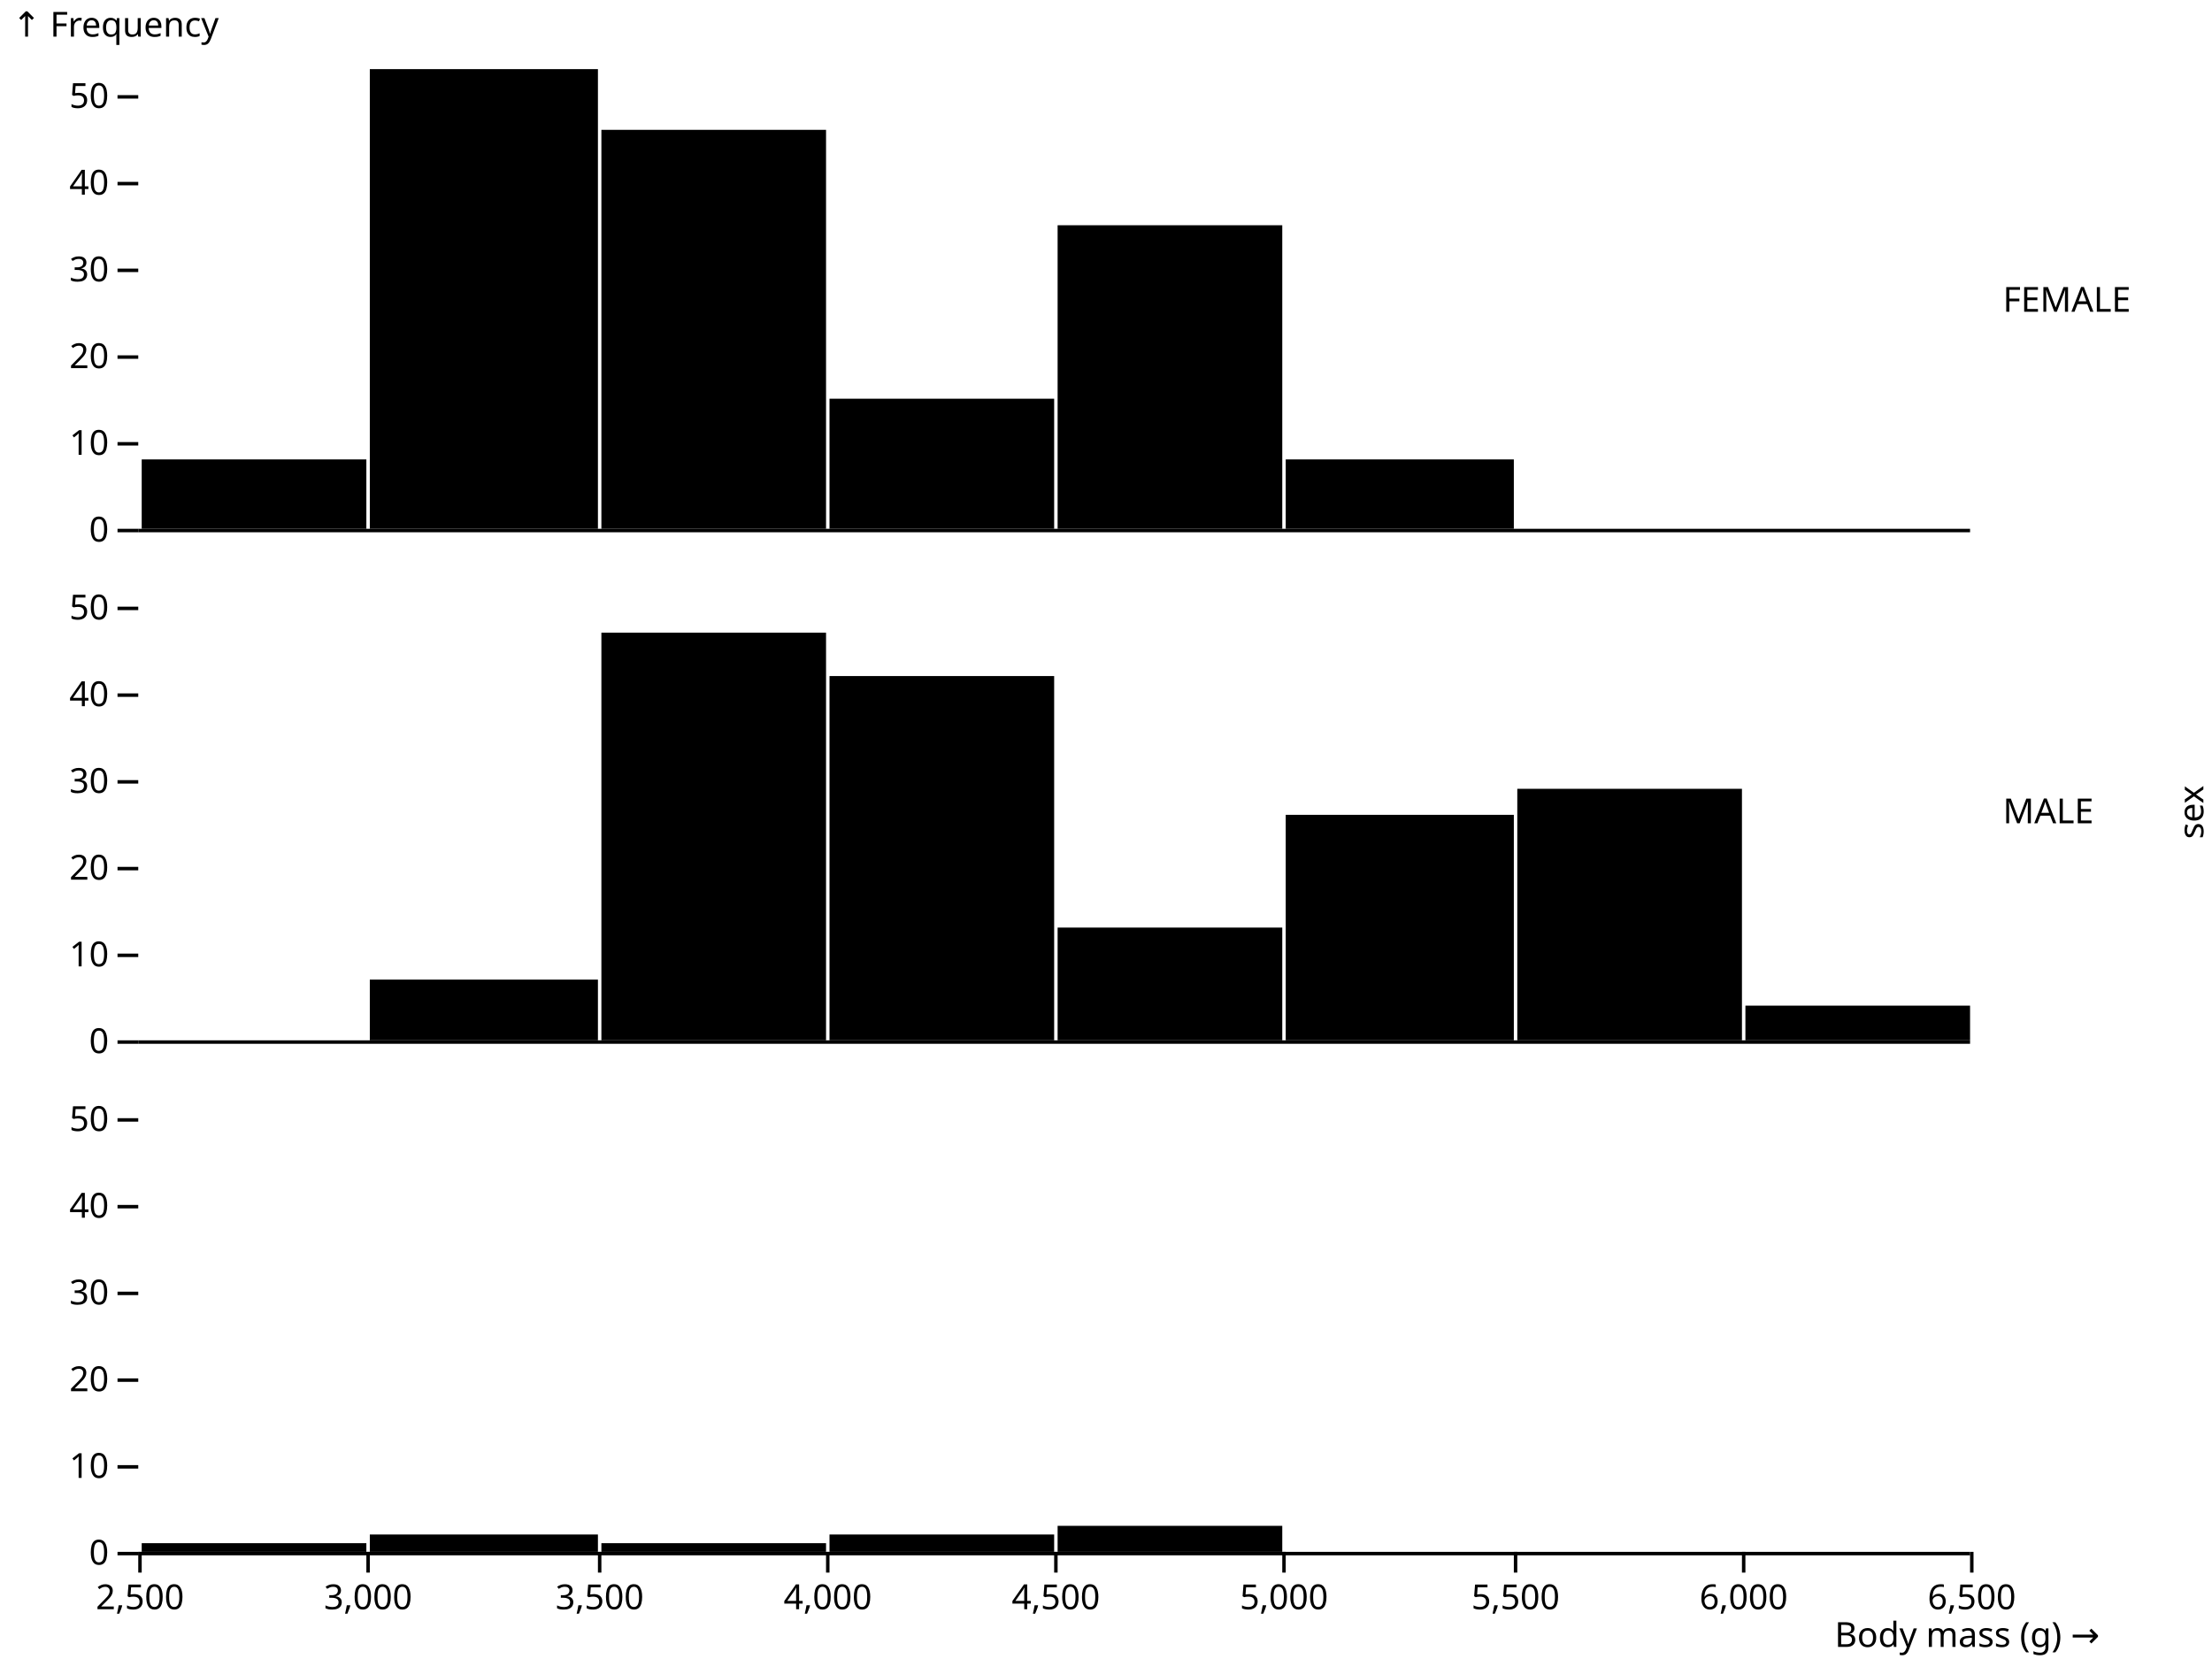
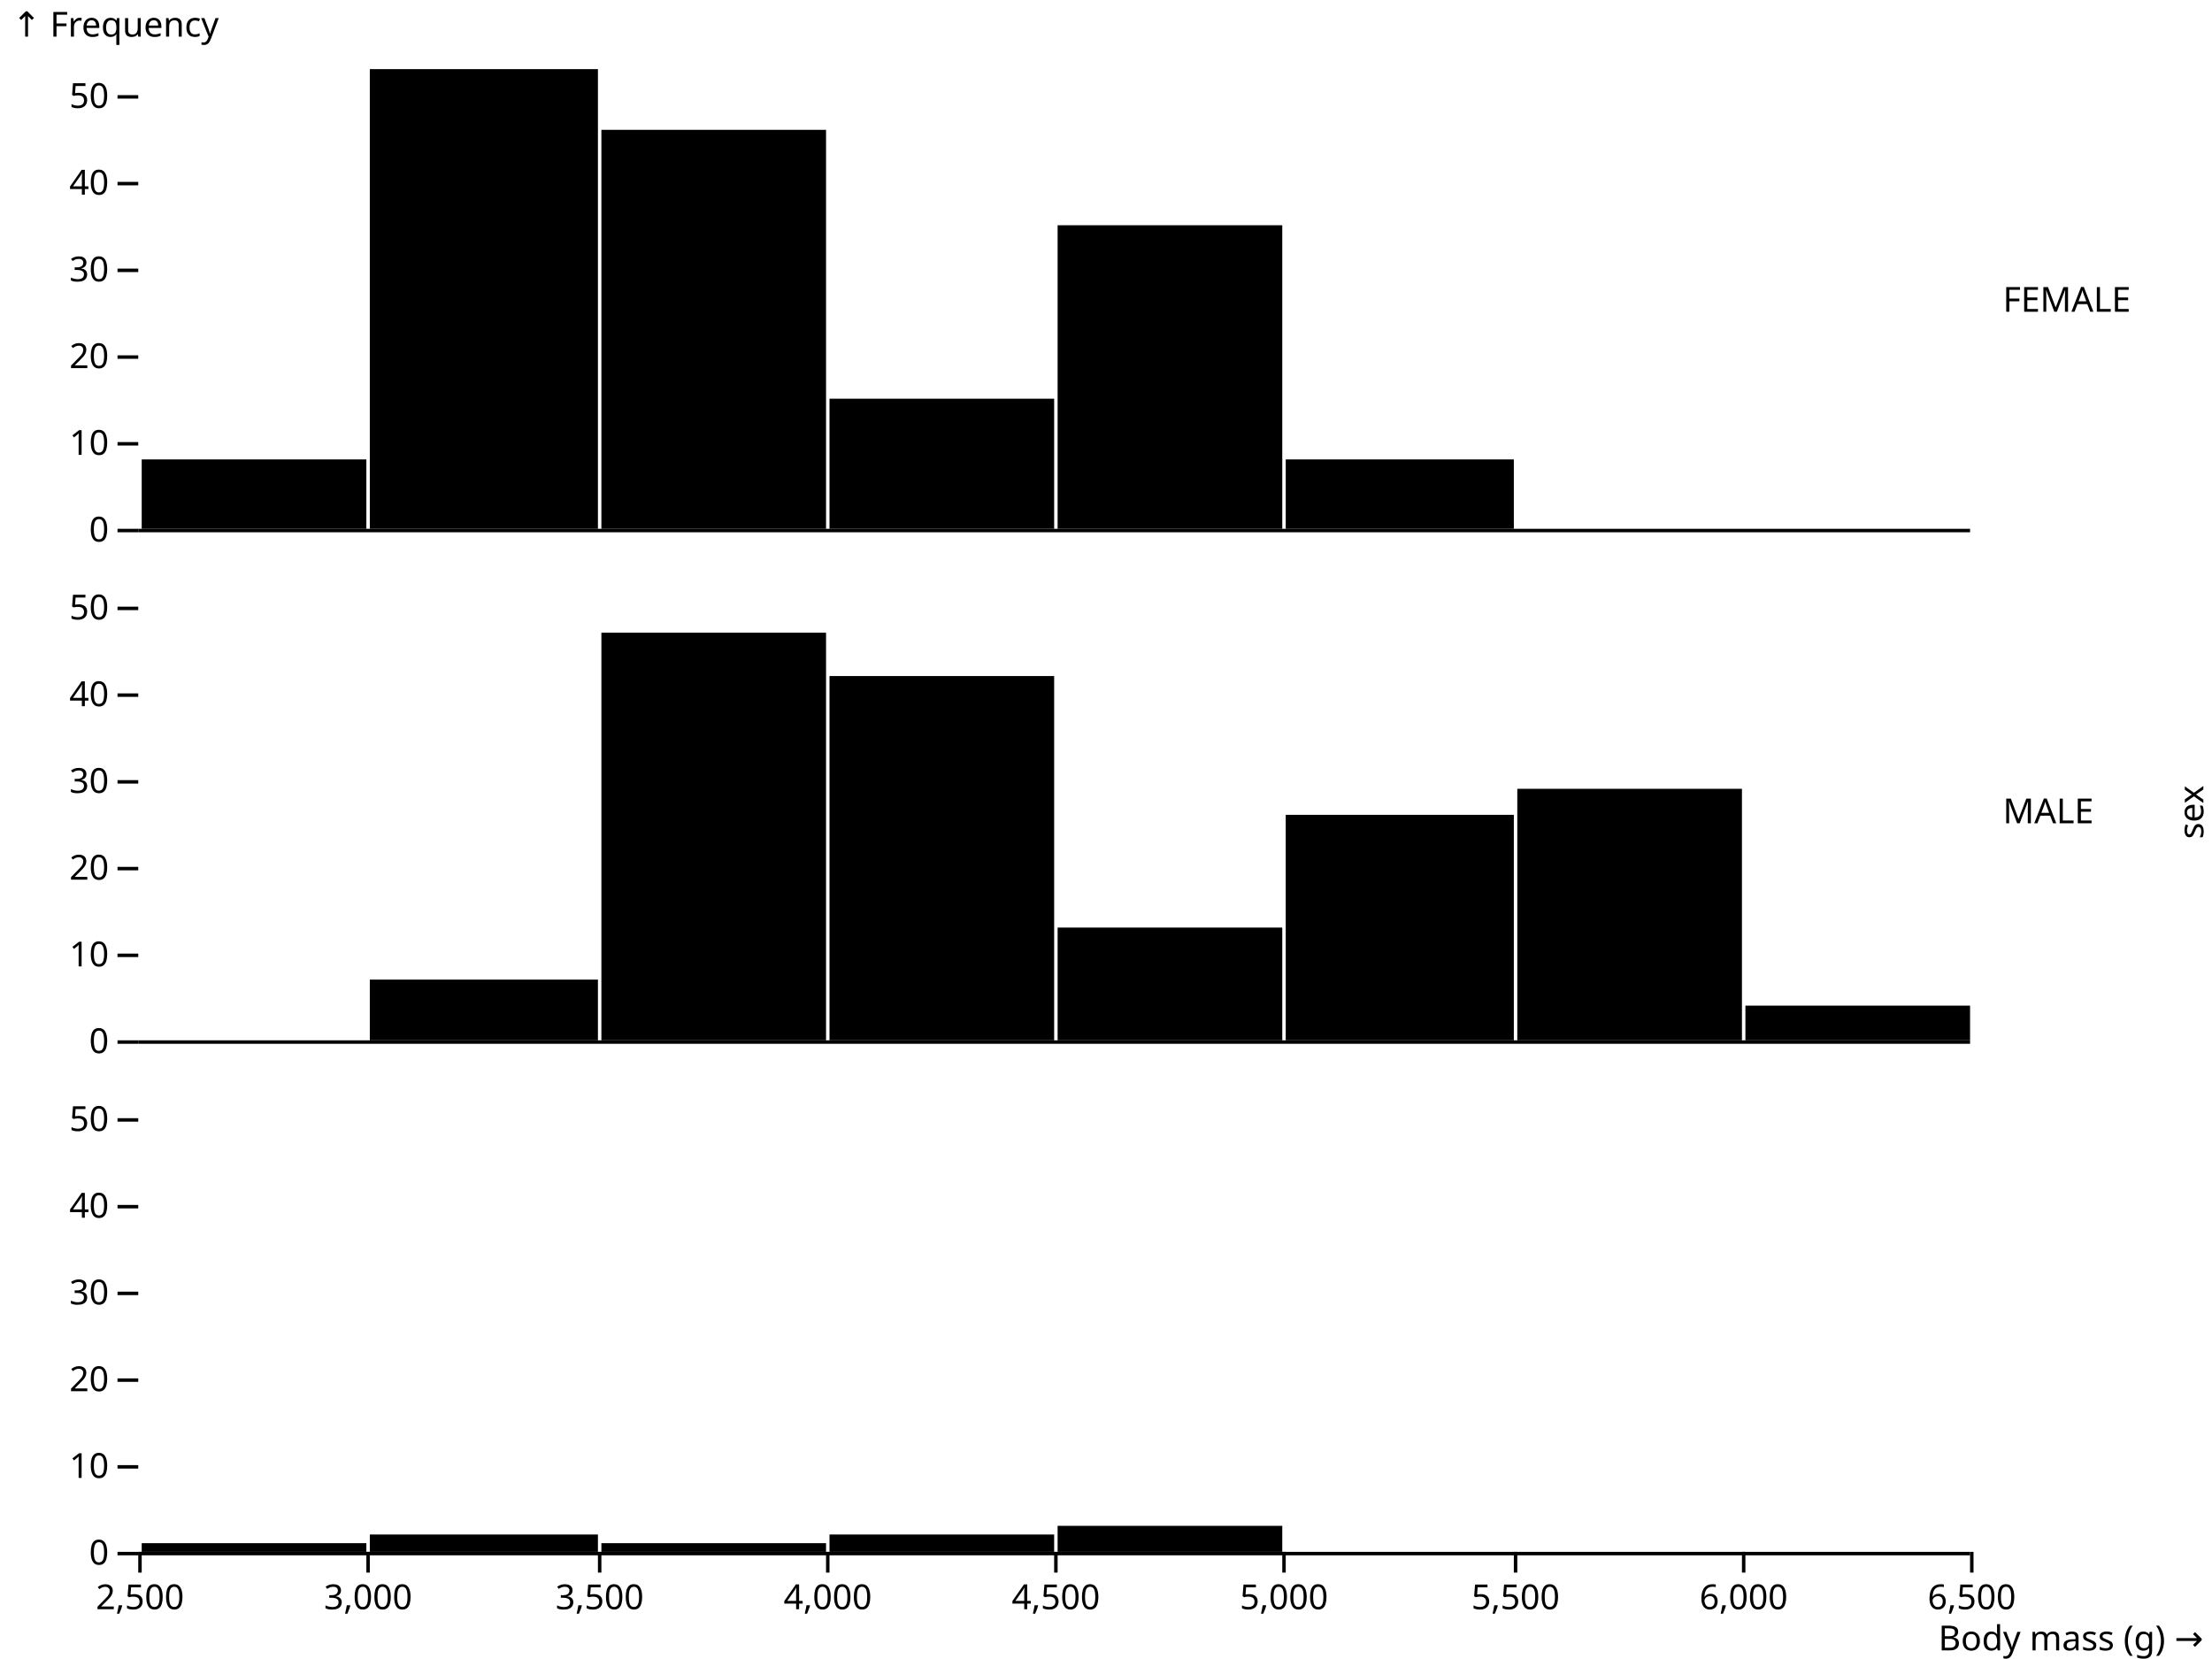
<svg xmlns="http://www.w3.org/2000/svg" class="plot" fill="currentColor" font-family="system-ui, sans-serif" font-size="10" text-anchor="middle" width="640" height="480" viewBox="0 0 640 480">
  <style>
    .plot {
      display: block;
      background: white;
      height: auto;
      height: intrinsic;
      max-width: 100%;
    }

    .plot text,
    .plot tspan {
      white-space: pre;
    }
  </style>
  <g aria-label="facet" transform="translate(0,0)">
    <g aria-label="fy-axis tick label" text-anchor="start" transform="translate(9.5,0.5)">
      <text y="0.32em" transform="translate(570,86.5)">FEMALE</text>
    </g>
    <g aria-label="y-axis tick" fill="none" stroke="currentColor" transform="translate(0,0.5)">
      <path transform="translate(40,153)" d="M0,0L-6,0" />
      <path transform="translate(40,127.9057)" d="M0,0L-6,0" />
      <path transform="translate(40,102.8113)" d="M0,0L-6,0" />
      <path transform="translate(40,77.71698)" d="M0,0L-6,0" />
      <path transform="translate(40,52.62264)" d="M0,0L-6,0" />
      <path transform="translate(40,27.5283)" d="M0,0L-6,0" />
    </g>
    <g aria-label="y-axis tick label" text-anchor="end" font-variant="tabular-nums" transform="translate(-8.5,0.5)">
      <text y="0.32em" transform="translate(40,153)">0</text>
      <text y="0.32em" transform="translate(40,127.9057)">10</text>
      <text y="0.32em" transform="translate(40,102.8113)">20</text>
      <text y="0.32em" transform="translate(40,77.71698)">30</text>
      <text y="0.32em" transform="translate(40,52.62264)">40</text>
      <text y="0.32em" transform="translate(40,27.5283)">50</text>
    </g>
-     <g aria-label="y-axis label" text-anchor="start" transform="translate(-36.5,-16.5)">
-       <text y="0.71em" transform="translate(40,20)">↑ Frequency</text>
-     </g>
    <g aria-label="rect">
      <rect x="41" y="132.925" width="65" height="20.075" />
      <rect x="107" y="20" width="66" height="133" />
      <rect x="174" y="37.566" width="65" height="115.434" />
      <rect x="240" y="115.358" width="65" height="37.642" />
      <rect x="306" y="65.17" width="65" height="87.83" />
      <rect x="372" y="132.925" width="66" height="20.075" />
    </g>
    <g aria-label="rule" stroke="currentColor" transform="translate(0,0.5)">
      <line x1="40" x2="570" y1="153" y2="153" />
    </g>
  </g>
  <g aria-label="facet" transform="translate(0,148)">
    <g aria-label="fy-axis tick label" text-anchor="start" transform="translate(9.5,0.5)">
      <text y="0.32em" transform="translate(570,86.5)">MALE</text>
-     </g>
-     <g aria-label="fy-axis label" transform="translate(67.5,0.5)">
-       <text transform="translate(570,86.5) rotate(-90)">sex</text>
    </g>
    <g aria-label="y-axis tick" fill="none" stroke="currentColor" transform="translate(0,0.5)">
      <path transform="translate(40,153)" d="M0,0L-6,0" />
      <path transform="translate(40,127.9057)" d="M0,0L-6,0" />
      <path transform="translate(40,102.8113)" d="M0,0L-6,0" />
      <path transform="translate(40,77.71698)" d="M0,0L-6,0" />
      <path transform="translate(40,52.62264)" d="M0,0L-6,0" />
      <path transform="translate(40,27.5283)" d="M0,0L-6,0" />
    </g>
    <g aria-label="y-axis tick label" text-anchor="end" font-variant="tabular-nums" transform="translate(-8.5,0.5)">
      <text y="0.32em" transform="translate(40,153)">0</text>
      <text y="0.32em" transform="translate(40,127.9057)">10</text>
      <text y="0.32em" transform="translate(40,102.8113)">20</text>
      <text y="0.32em" transform="translate(40,77.71698)">30</text>
      <text y="0.32em" transform="translate(40,52.62264)">40</text>
      <text y="0.32em" transform="translate(40,27.5283)">50</text>
    </g>
    <g aria-label="rect">
      <rect x="107" y="135.434" width="66" height="17.566" />
      <rect x="174" y="35.057" width="65" height="117.943" />
      <rect x="240" y="47.604" width="65" height="105.396" />
      <rect x="306" y="120.377" width="65" height="32.623" />
      <rect x="372" y="87.755" width="66" height="65.245" />
      <rect x="439" y="80.226" width="65" height="72.774" />
      <rect x="505" y="142.962" width="65" height="10.038" />
    </g>
    <g aria-label="rule" stroke="currentColor" transform="translate(0,0.5)">
      <line x1="40" x2="570" y1="153" y2="153" />
    </g>
  </g>
  <g aria-label="facet" transform="translate(0,296)">
    <g aria-label="y-axis tick" fill="none" stroke="currentColor" transform="translate(0,0.5)">
      <path transform="translate(40,153)" d="M0,0L-6,0" />
      <path transform="translate(40,127.9057)" d="M0,0L-6,0" />
      <path transform="translate(40,102.8113)" d="M0,0L-6,0" />
      <path transform="translate(40,77.71698)" d="M0,0L-6,0" />
      <path transform="translate(40,52.62264)" d="M0,0L-6,0" />
      <path transform="translate(40,27.5283)" d="M0,0L-6,0" />
    </g>
    <g aria-label="y-axis tick label" text-anchor="end" font-variant="tabular-nums" transform="translate(-8.5,0.5)">
      <text y="0.32em" transform="translate(40,153)">0</text>
      <text y="0.32em" transform="translate(40,127.9057)">10</text>
      <text y="0.32em" transform="translate(40,102.8113)">20</text>
      <text y="0.32em" transform="translate(40,77.71698)">30</text>
      <text y="0.32em" transform="translate(40,52.62264)">40</text>
      <text y="0.32em" transform="translate(40,27.5283)">50</text>
    </g>
    <g aria-label="x-axis tick" fill="none" stroke="currentColor" transform="translate(0.5,0)">
      <path transform="translate(40,153)" d="M0,0L0,6" />
      <path transform="translate(106,153)" d="M0,0L0,6" />
      <path transform="translate(173,153)" d="M0,0L0,6" />
      <path transform="translate(239,153)" d="M0,0L0,6" />
      <path transform="translate(305,153)" d="M0,0L0,6" />
      <path transform="translate(371,153)" d="M0,0L0,6" />
      <path transform="translate(438,153)" d="M0,0L0,6" />
      <path transform="translate(504,153)" d="M0,0L0,6" />
      <path transform="translate(570,153)" d="M0,0L0,6" />
    </g>
    <g aria-label="x-axis tick label" font-variant="tabular-nums" transform="translate(0.5,9.5)">
      <text y="0.71em" transform="translate(40,153)">2,500</text>
      <text y="0.71em" transform="translate(106,153)">3,000</text>
      <text y="0.71em" transform="translate(173,153)">3,500</text>
      <text y="0.71em" transform="translate(239,153)">4,000</text>
      <text y="0.71em" transform="translate(305,153)">4,500</text>
      <text y="0.71em" transform="translate(371,153)">5,000</text>
      <text y="0.71em" transform="translate(438,153)">5,500</text>
      <text y="0.71em" transform="translate(504,153)">6,000</text>
      <text y="0.71em" transform="translate(570,153)">6,500</text>
    </g>
-     <g aria-label="x-axis label" text-anchor="end" transform="translate(37.5,27.5)">
-       <text transform="translate(570,153)">Body mass (g) →</text>
-     </g>
    <g aria-label="rect">
      <rect x="41" y="150.491" width="65" height="2.509" />
      <rect x="107" y="147.981" width="66" height="5.019" />
      <rect x="174" y="150.491" width="65" height="2.509" />
      <rect x="240" y="147.981" width="65" height="5.019" />
      <rect x="306" y="145.472" width="65" height="7.528" />
    </g>
    <g aria-label="rule" stroke="currentColor" transform="translate(0,0.5)">
      <line x1="40" x2="570" y1="153" y2="153" />
    </g>
  </g>
+   <g aria-label="fy-axis label" transform="translate(67.5,0.5)">
+     <text transform="translate(570,234.5) rotate(-90)">sex</text>
+   </g>
+   <g aria-label="y-axis label" text-anchor="start" transform="translate(-36.5,-16.5)">
+     <text y="0.71em" transform="translate(40,20)">↑ Frequency</text>
+   </g>
+   <g aria-label="x-axis label" text-anchor="end" transform="translate(67.5,28.5)">
+     <text transform="translate(570,449)">Body mass (g) →</text>
+   </g>
</svg>
